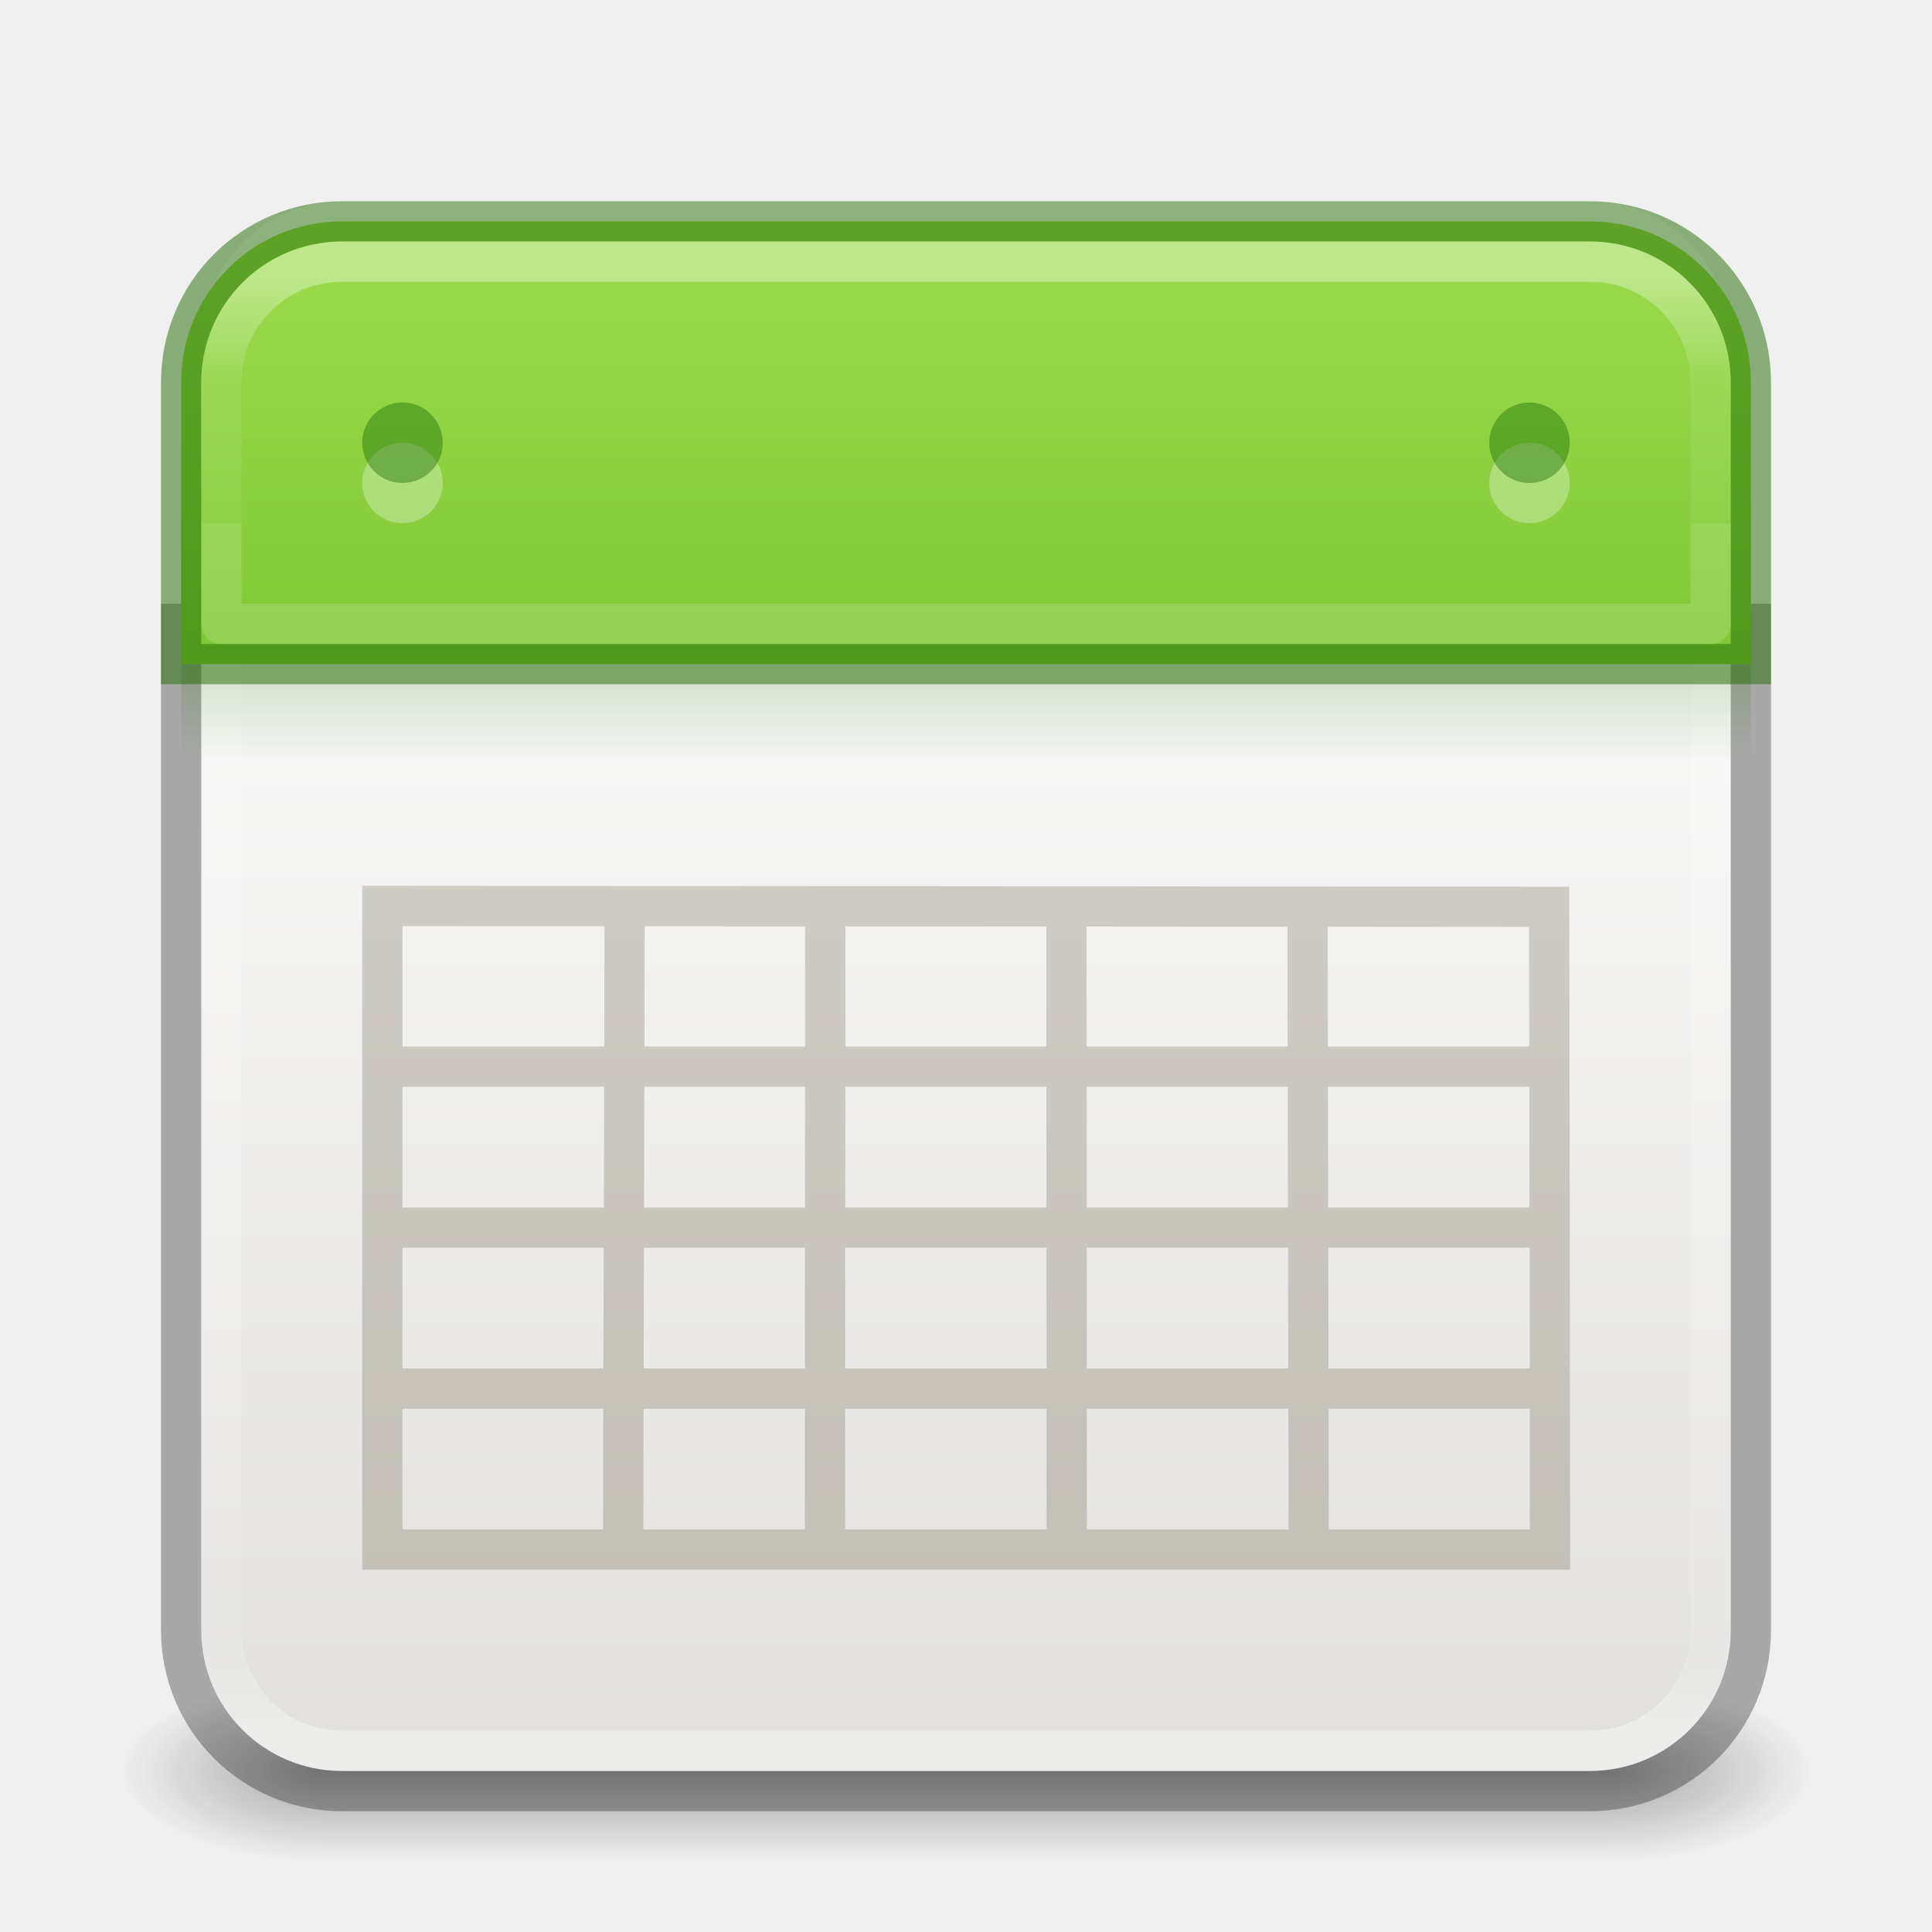
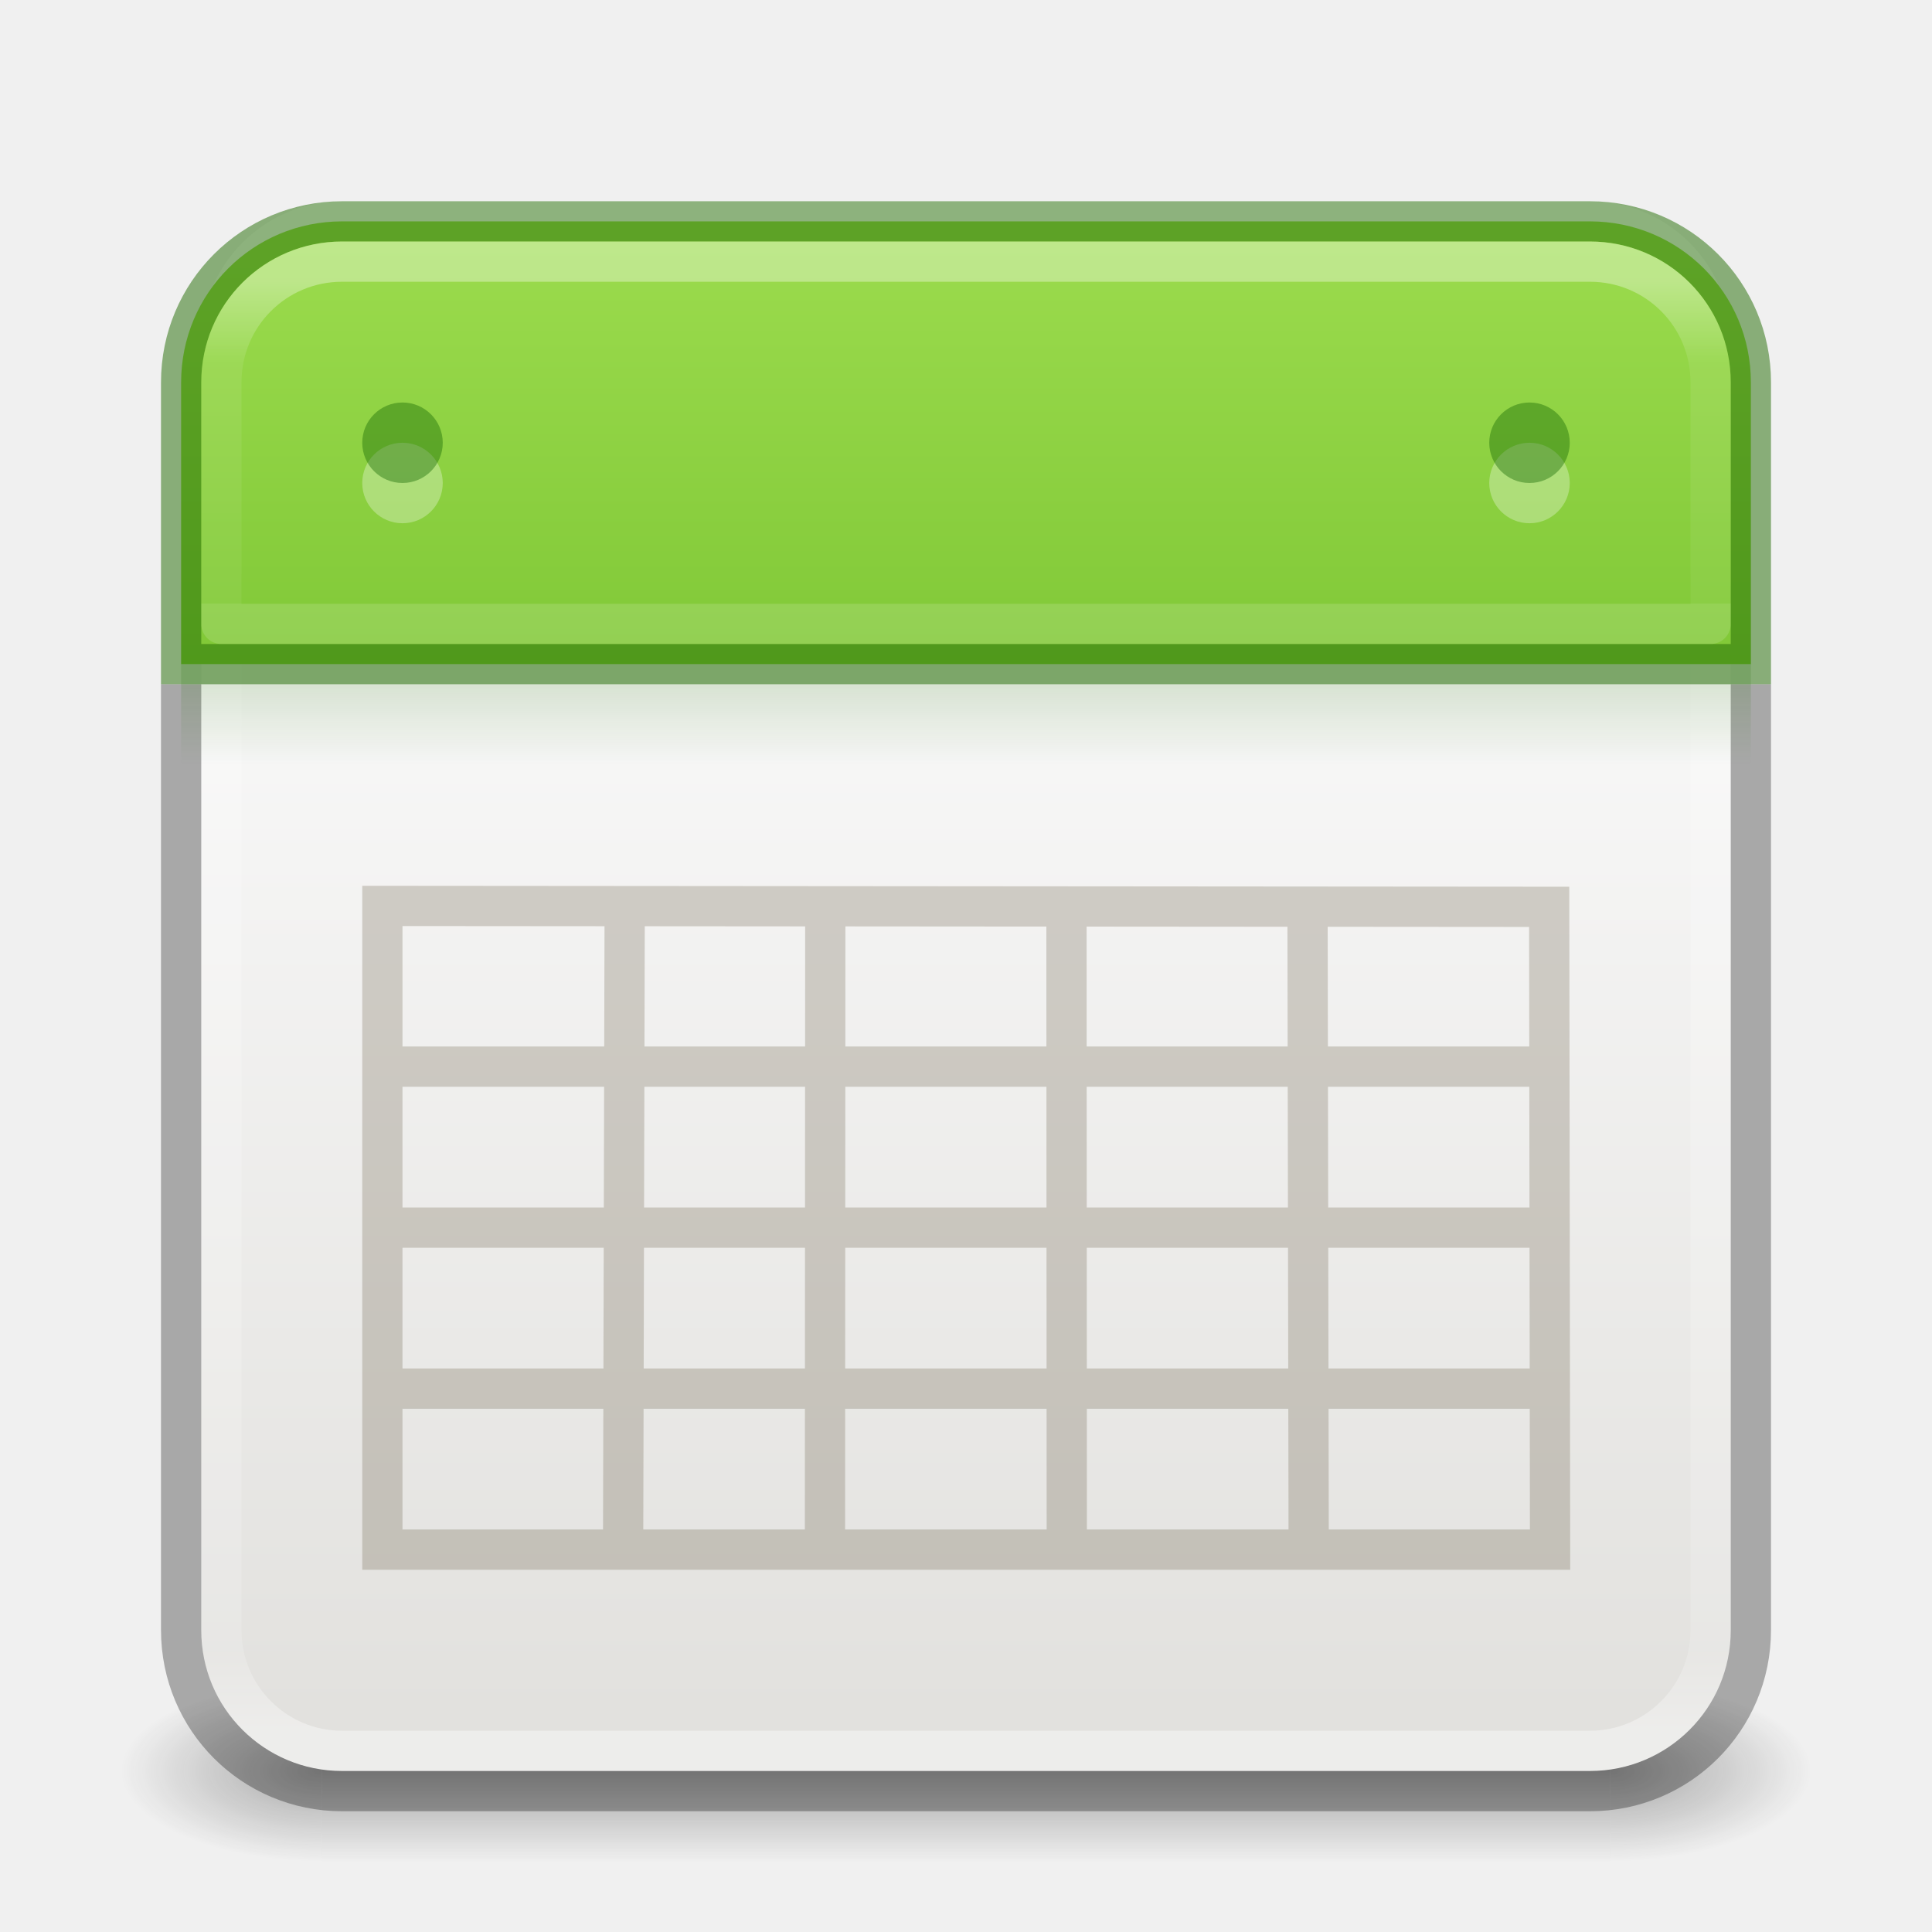
<svg xmlns="http://www.w3.org/2000/svg" xmlns:xlink="http://www.w3.org/1999/xlink" version="1.1" width="48" height="48" id="svg6649">
  <defs id="defs6651">
    <linearGradient id="linearGradient1193">
      <stop style="stop-color:#206b00;stop-opacity:1;" offset="0" id="stop1189" />
      <stop style="stop-color:#206b00;stop-opacity:0;" offset="1" id="stop1191" />
    </linearGradient>
    <linearGradient id="linearGradient1153">
      <stop id="stop1145" style="stop-color:#ffffff;stop-opacity:1" offset="0" />
-       <stop id="stop1147" style="stop-color:#ffffff;stop-opacity:0.235" offset="0.414" />
+       <stop id="stop1147" style="stop-color:#ffffff;stop-opacity:0.235" offset="0.25" />
      <stop id="stop1149" style="stop-color:#ffffff;stop-opacity:0.157" offset="1" />
      <stop id="stop1151" style="stop-color:#ffffff;stop-opacity:0.392" offset="1" />
    </linearGradient>
    <linearGradient id="linearGradient1201">
      <stop id="stop1193" style="stop-color:#ffffff;stop-opacity:1" offset="0" />
      <stop id="stop1195" style="stop-color:#ffffff;stop-opacity:0.235" offset="0.068" />
      <stop id="stop1197" style="stop-color:#ffffff;stop-opacity:0.157" offset="0.947" />
      <stop id="stop1199" style="stop-color:#ffffff;stop-opacity:0.392" offset="1" />
    </linearGradient>
    <linearGradient id="linearGradient3688-166-749">
      <stop id="stop2883" style="stop-color:#181818;stop-opacity:1" offset="0" />
      <stop id="stop2885" style="stop-color:#181818;stop-opacity:0" offset="1" />
    </linearGradient>
    <linearGradient id="linearGradient3702-501-757">
      <stop id="stop2895" style="stop-color:#181818;stop-opacity:0" offset="0" />
      <stop id="stop2897" style="stop-color:#181818;stop-opacity:1" offset="0.5" />
      <stop id="stop2899" style="stop-color:#181818;stop-opacity:0" offset="1" />
    </linearGradient>
    <radialGradient cx="4.993" cy="43.5" r="2.5" fx="4.993" fy="43.5" id="radialGradient3013-6" xlink:href="#linearGradient3688-166-749" gradientUnits="userSpaceOnUse" gradientTransform="matrix(2.003784,0,0,0.8999999,29.98813,4.850003)" />
    <radialGradient cx="4.993" cy="43.5" r="2.5" fx="4.993" fy="43.5" id="radialGradient3015-1" xlink:href="#linearGradient3688-166-749" gradientUnits="userSpaceOnUse" gradientTransform="matrix(2.003784,0,0,0.8999999,-18.01187,-83.15)" />
    <linearGradient x1="39" y1="6" x2="39" y2="41.945" id="linearGradient3058-5" xlink:href="#linearGradient1201" gradientUnits="userSpaceOnUse" gradientTransform="translate(4e-6,1.000006)" />
    <linearGradient xlink:href="#linearGradient3702-501-757" id="linearGradient1191" gradientUnits="userSpaceOnUse" x1="25.058" y1="47.028" x2="25.058" y2="39.999" gradientTransform="matrix(1.142857,0,0,0.6428571,-3.428569,16.03572)" />
    <linearGradient x1="25.132" y1="15.5" x2="25.132" y2="48.396" id="linearGradient4046-7" xlink:href="#linearGradient4658-9" gradientUnits="userSpaceOnUse" gradientTransform="matrix(0.8686799,0,0,0.8548797,3.15167,1.166543)" />
    <linearGradient id="linearGradient4658-9">
      <stop id="stop4660-7" style="stop-color:#fafafa;stop-opacity:1" offset="0" />
      <stop id="stop4662-3" style="stop-color:#e2e1de;stop-opacity:1" offset="1" />
    </linearGradient>
    <linearGradient xlink:href="#linearGradient1046" id="linearGradient856-2-5" x1="23.528" y1="6.083" x2="23.528" y2="25.967" gradientUnits="userSpaceOnUse" />
    <linearGradient id="linearGradient1046">
      <stop id="stop1042" offset="0" style="stop-color:#9bdb4d;stop-opacity:1" />
      <stop id="stop1044" offset="1" style="stop-color:#68b723;stop-opacity:1" />
    </linearGradient>
-     <linearGradient x1="39" y1="6" x2="39" y2="12" id="linearGradient3058-5-1" xlink:href="#linearGradient1153" gradientUnits="userSpaceOnUse" gradientTransform="translate(4e-6,1.000006)" />
+     <linearGradient x1="39" y1="6" x2="39" y2="14" id="linearGradient3058-5-1" xlink:href="#linearGradient1153" gradientUnits="userSpaceOnUse" gradientTransform="translate(4e-6,1.000006)" />
    <linearGradient xlink:href="#linearGradient1193" id="linearGradient1195" x1="24" y1="15" x2="24" y2="17" gradientUnits="userSpaceOnUse" gradientTransform="matrix(1.012987,0,0,1,-0.05844156,2)" />
  </defs>
  <rect style="opacity:0.35;fill:url(#radialGradient3013-6);fill-opacity:1;stroke:none;stroke-width:0.863" id="rect2801-3-7" y="41.75" x="40" height="4.5" width="5" />
  <rect style="opacity:0.35;fill:url(#radialGradient3015-1);fill-opacity:1;stroke:none;stroke-width:0.863" id="rect3696-6-3" transform="scale(-1)" y="-46.25" x="-8" height="4.5" width="5" />
  <rect style="opacity:0.35;fill:url(#linearGradient1191);fill-opacity:1;stroke:none;stroke-width:0.863" id="rect3700-4-6" y="41.75" x="8" height="4.5" width="32" />
  <rect style="color:#000000;font-variation-settings:normal;display:inline;overflow:visible;visibility:visible;opacity:1;vector-effect:none;fill:url(#linearGradient4046-7);fill-opacity:1;fill-rule:nonzero;stroke:none;stroke-width:1;stroke-linecap:butt;stroke-linejoin:miter;stroke-miterlimit:4;stroke-dasharray:none;stroke-dashoffset:0;stroke-opacity:1;marker:none;enable-background:accumulate;stop-color:#000000;stop-opacity:1" id="rect5505-21-1" y="5" x="5" ry="3.5" rx="3.5" height="39" width="38" />
  <rect style="opacity:1;fill:none;stroke:url(#linearGradient3058-5);stroke-width:1;stroke-linecap:round;stroke-linejoin:round;stroke-miterlimit:4;stroke-dasharray:none;stroke-dashoffset:0;stroke-opacity:1" id="rect6741-2" y="6.5" x="5.5" ry="3" rx="3" height="37" width="37" />
  <path d="M 38.511,34.5 H 9.5 Z M 38.489,22.53 9.5,22.507 v 15.993 h 29.011 z m 0.021,7.97 H 9.5 m 29.011,-4 H 9.5 m 6.02,-3.95 -0.039,15.951 m 5.023,-15.868 -0.008,15.868 m 6,-15.934 0.008,15.934 m 5.981,-16 0.029,16" id="rect4188-6-4-0-8" style="opacity:0.25;fill:none;stroke:#5e553c;stroke-width:1;stroke-miterlimit:4;stroke-dasharray:none;stroke-opacity:1;font-variation-settings:normal;vector-effect:none;fill-opacity:1;stroke-linecap:butt;stroke-linejoin:miter;stroke-dashoffset:0;stop-color:#000000;stop-opacity:1" />
-   <path id="rect5505-21-1-8" style="color:#000000;font-variation-settings:normal;display:inline;overflow:visible;visibility:visible;opacity:0.3;vector-effect:none;fill:none;fill-opacity:1;fill-rule:nonzero;stroke:#000000;stroke-width:1;stroke-linecap:butt;stroke-linejoin:miter;stroke-miterlimit:4;stroke-dasharray:none;stroke-dashoffset:0;stroke-opacity:1;marker:none;enable-background:accumulate;stop-color:#000000;stop-opacity:1" d="m 4.5,15 v 25.5 c 0,2.216 1.784,4 4,4 h 31 c 2.216,0 4,-1.784 4,-4 V 15" />
+   <path id="rect5505-21-1-8" style="color:#000000;font-variation-settings:normal;display:inline;overflow:visible;visibility:visible;opacity:0.3;vector-effect:none;fill:none;fill-opacity:1;fill-rule:nonzero;stroke:#000000;stroke-width:1;stroke-linecap:butt;stroke-linejoin:miter;stroke-miterlimit:4;stroke-dasharray:none;stroke-dashoffset:0;stroke-opacity:1;marker:none;enable-background:accumulate;stop-color:#000000;stop-opacity:1" d="m 4.5,17 v 23.5 c 0,2.216 1.784,4 4,4 h 31 c 2.216,0 4,-1.784 4,-4 V 17" />
  <rect style="font-variation-settings:normal;opacity:0.15;vector-effect:none;fill:url(#linearGradient1195);fill-opacity:1;stroke:none;stroke-width:1;stroke-linecap:butt;stroke-linejoin:miter;stroke-miterlimit:4;stroke-dasharray:none;stroke-dashoffset:0;stroke-opacity:1;marker:none;stop-color:#000000;stop-opacity:1" id="rect1187" width="39" height="2.5" x="4.5" y="16.5" rx="0" ry="0" />
  <path id="rect5505-21-1-9" style="color:#000000;display:inline;overflow:visible;visibility:visible;opacity:1;fill:url(#linearGradient856-2-5);fill-opacity:1;fill-rule:nonzero;stroke:#206b00;stroke-width:1;stroke-opacity:0.502;marker:none;enable-background:accumulate" d="m 8.5,5.5 c -2.216,0 -4,1.784 -4,4 v 7 h 39 v -7 c 0,-2.216 -1.784,-4 -4,-4 z" />
  <path id="rect6741-2-3" style="opacity:0.35;fill:none;stroke:url(#linearGradient3058-5-1);stroke-width:1;stroke-linecap:round;stroke-linejoin:round;stroke-miterlimit:4;stroke-dasharray:none;stroke-dashoffset:0;stroke-opacity:1" d="m 8.5,6.5 c -1.662,0 -3,1.338 -3,3 v 6 h 37 v -6 c 0,-1.662 -1.338,-3 -3,-3 z" />
  <path d="M 39,12 A 1,1 0 1 1 37,12 a 1,1 0 1 1 2,0 z" id="path4682-6-3" style="color:#000000;display:inline;overflow:visible;visibility:visible;opacity:0.3;fill:#ffffff;fill-opacity:1;fill-rule:nonzero;stroke:none;stroke-width:1;marker:none;enable-background:accumulate" />
  <path d="m 39,11 a 1,1 0 1 1 -2,0 1,1 0 1 1 2,0 z" id="path4682-6-1-5" style="color:#000000;display:inline;overflow:visible;visibility:visible;opacity:0.4;fill:#126400;fill-opacity:1;fill-rule:nonzero;stroke:none;stroke-width:1;marker:none;enable-background:accumulate" />
  <path d="M 11,12 A 1,1 0 1 1 9,12 a 1,1 0 1 1 2,0 z" id="path4682-6-3-8" style="color:#000000;display:inline;overflow:visible;visibility:visible;opacity:0.3;fill:#ffffff;fill-opacity:1;fill-rule:nonzero;stroke:none;stroke-width:1;marker:none;enable-background:accumulate" />
  <path d="m 11,11 a 1,1 0 1 1 -2,0 1,1 0 1 1 2,0 z" id="path4682-6-1-5-0" style="color:#000000;display:inline;overflow:visible;visibility:visible;opacity:0.4;fill:#126400;fill-opacity:1;fill-rule:nonzero;stroke:none;stroke-width:1;marker:none;enable-background:accumulate" />
</svg>
